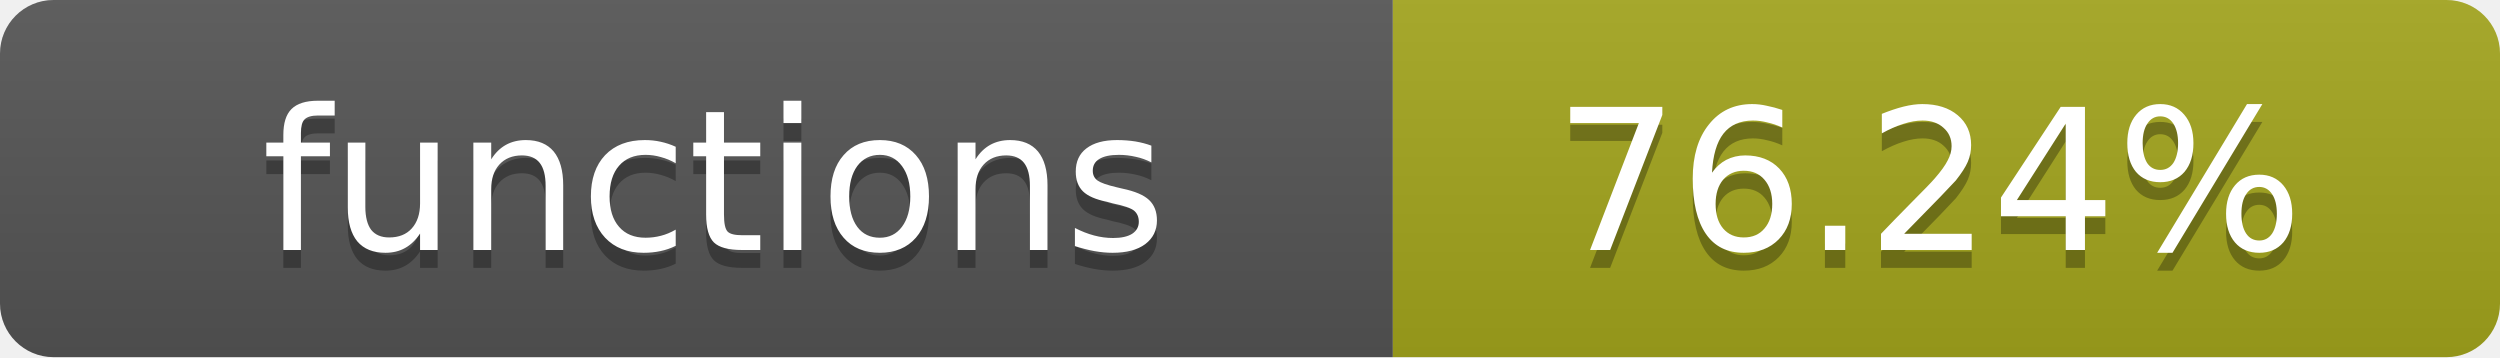
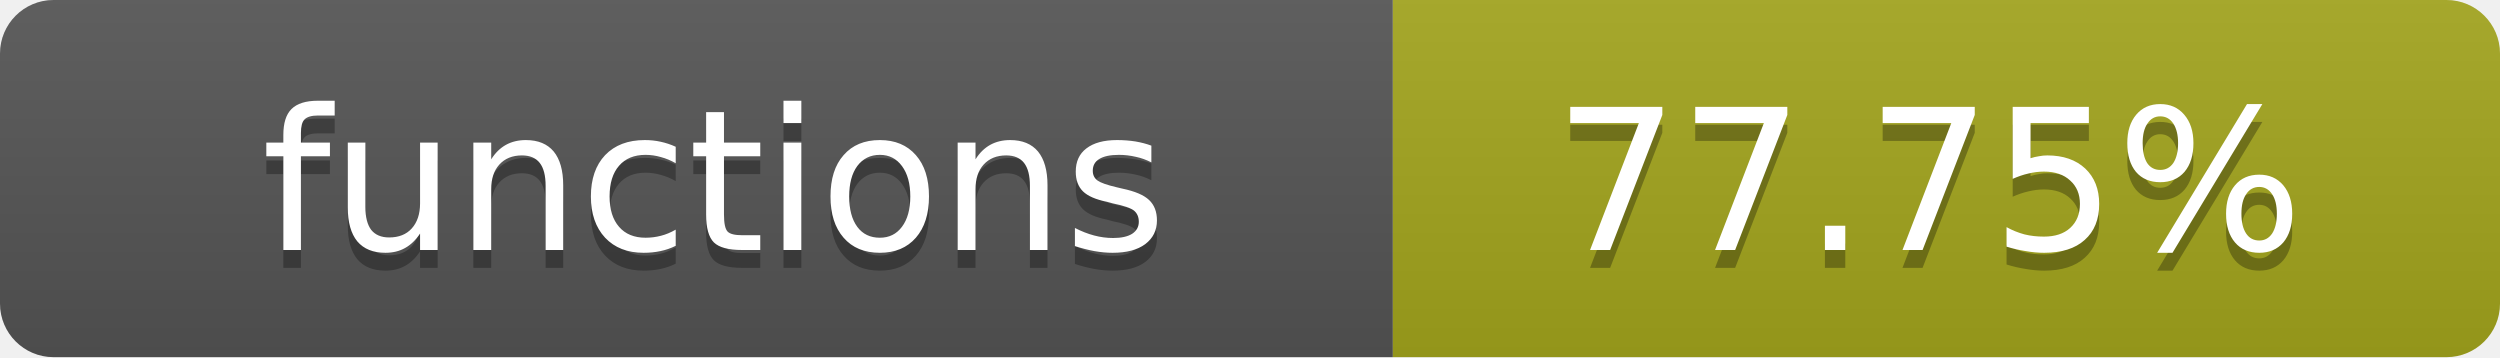
- <svg xmlns="http://www.w3.org/2000/svg" width="140" height="20" role="img" aria-label="functions: 76.24%">
+ <svg xmlns="http://www.w3.org/2000/svg" width="140" height="20" role="img" aria-label="functions: 77.75%">
  <linearGradient id="s" x2="0" y2="100%">
    <stop offset="0" stop-color="#bbb" stop-opacity=".1" />
    <stop offset="1" stop-opacity=".1" />
  </linearGradient>
  <clipPath id="r">
    <rect width="140" height="20" rx="3" fill="#fff" />
  </clipPath>
  <g clip-path="url(#r)">
    <rect width="78" height="20" fill="#555" />
    <rect x="78" width="62" height="20" fill="#a4a61d" />
    <rect width="140" height="20" fill="url(#s)" />
  </g>
  <g fill="#fff" text-anchor="middle" font-family="Verdana,Geneva,DejaVu Sans,sans-serif" text-rendering="geometricPrecision" font-size="11">
    <text x="40" y="15" fill="#010101" fill-opacity=".3">functions</text>
    <text x="40" y="14">functions</text>
-     <text x="108" y="15" fill="#010101" fill-opacity=".3">76.24%</text>
-     <text x="108" y="14">76.24%</text>
+     <text x="108" y="15" fill="#010101" fill-opacity=".3">77.75%</text>
+     <text x="108" y="14">77.75%</text>
  </g>
</svg>
